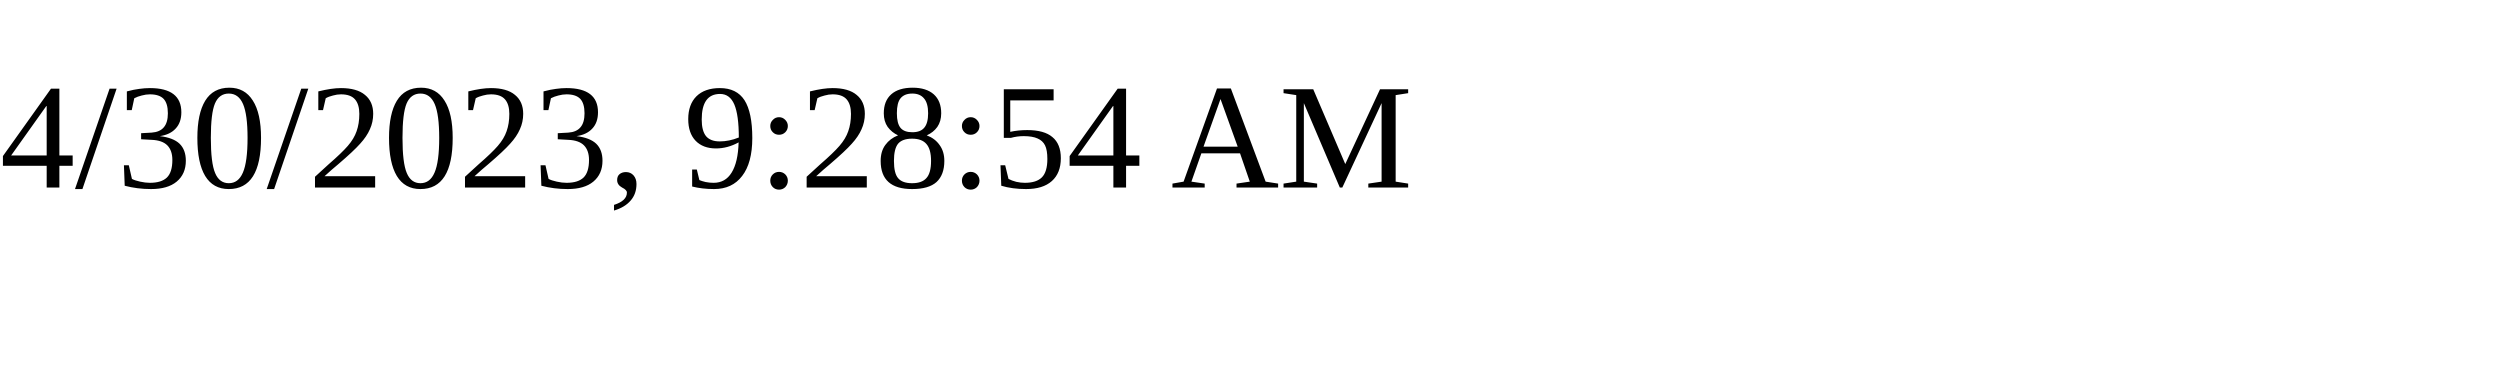
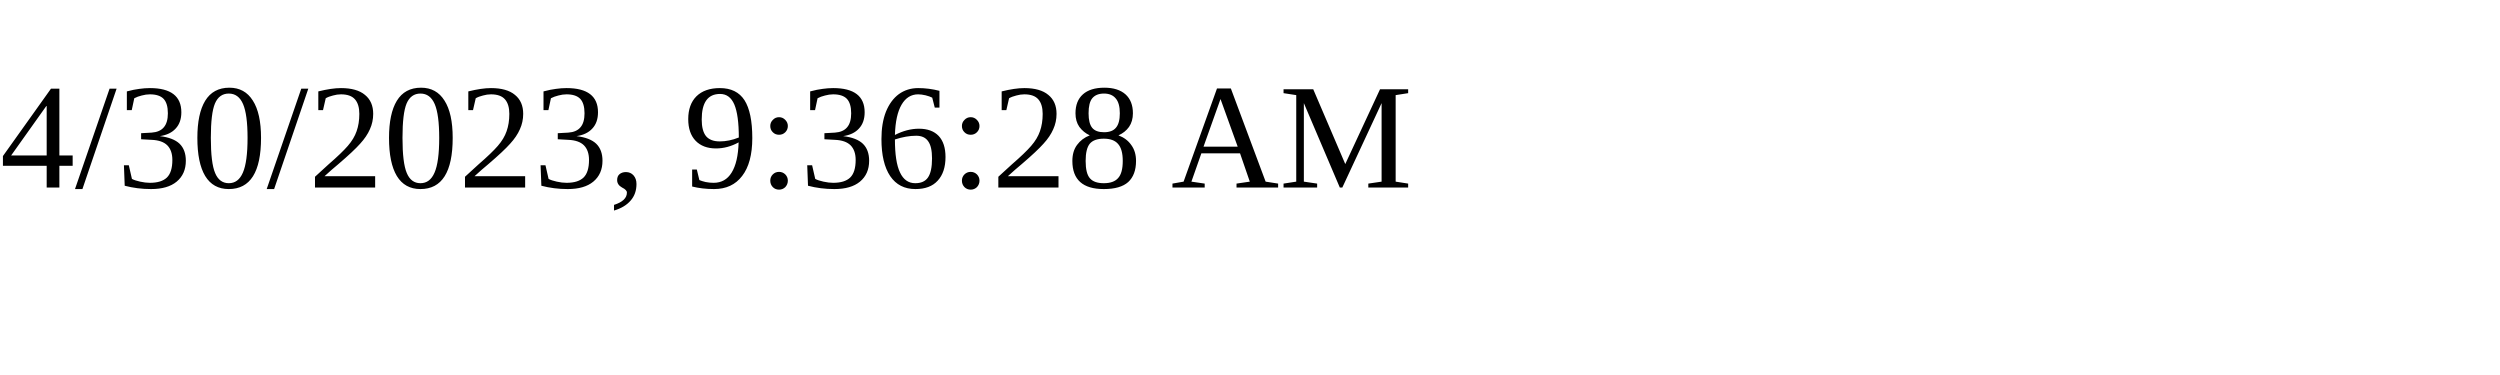
<svg xmlns="http://www.w3.org/2000/svg" height="30" width="200">
-   <text x="0" y="15">4/30/2023, 9:28:54 AM</text>
+   <text x="0" y="15">4/30/2023, 9:36:28 AM</text>
</svg>
